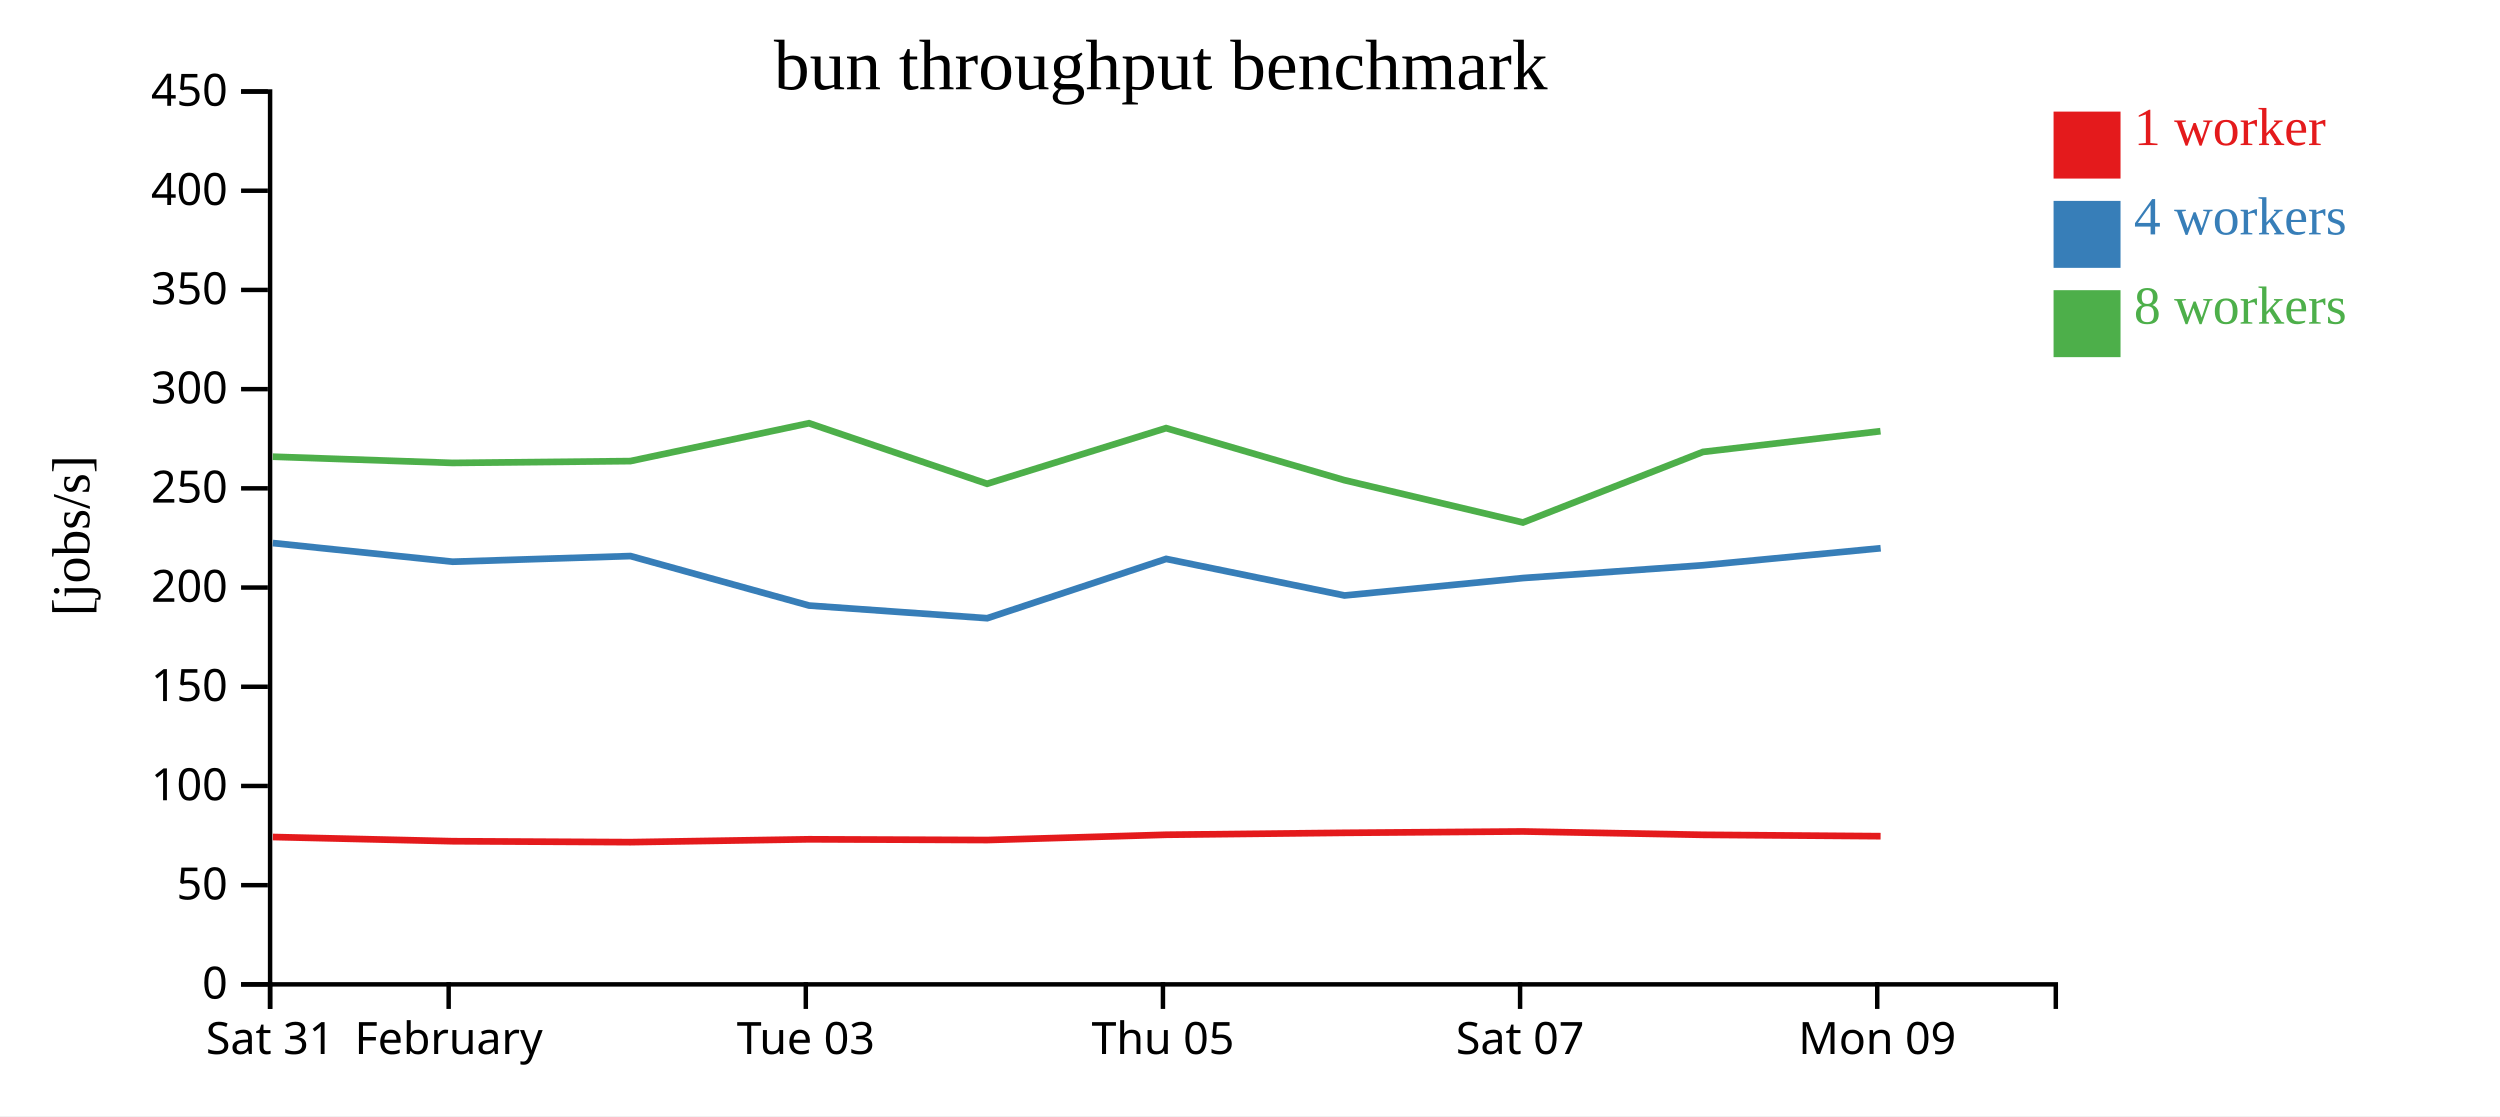
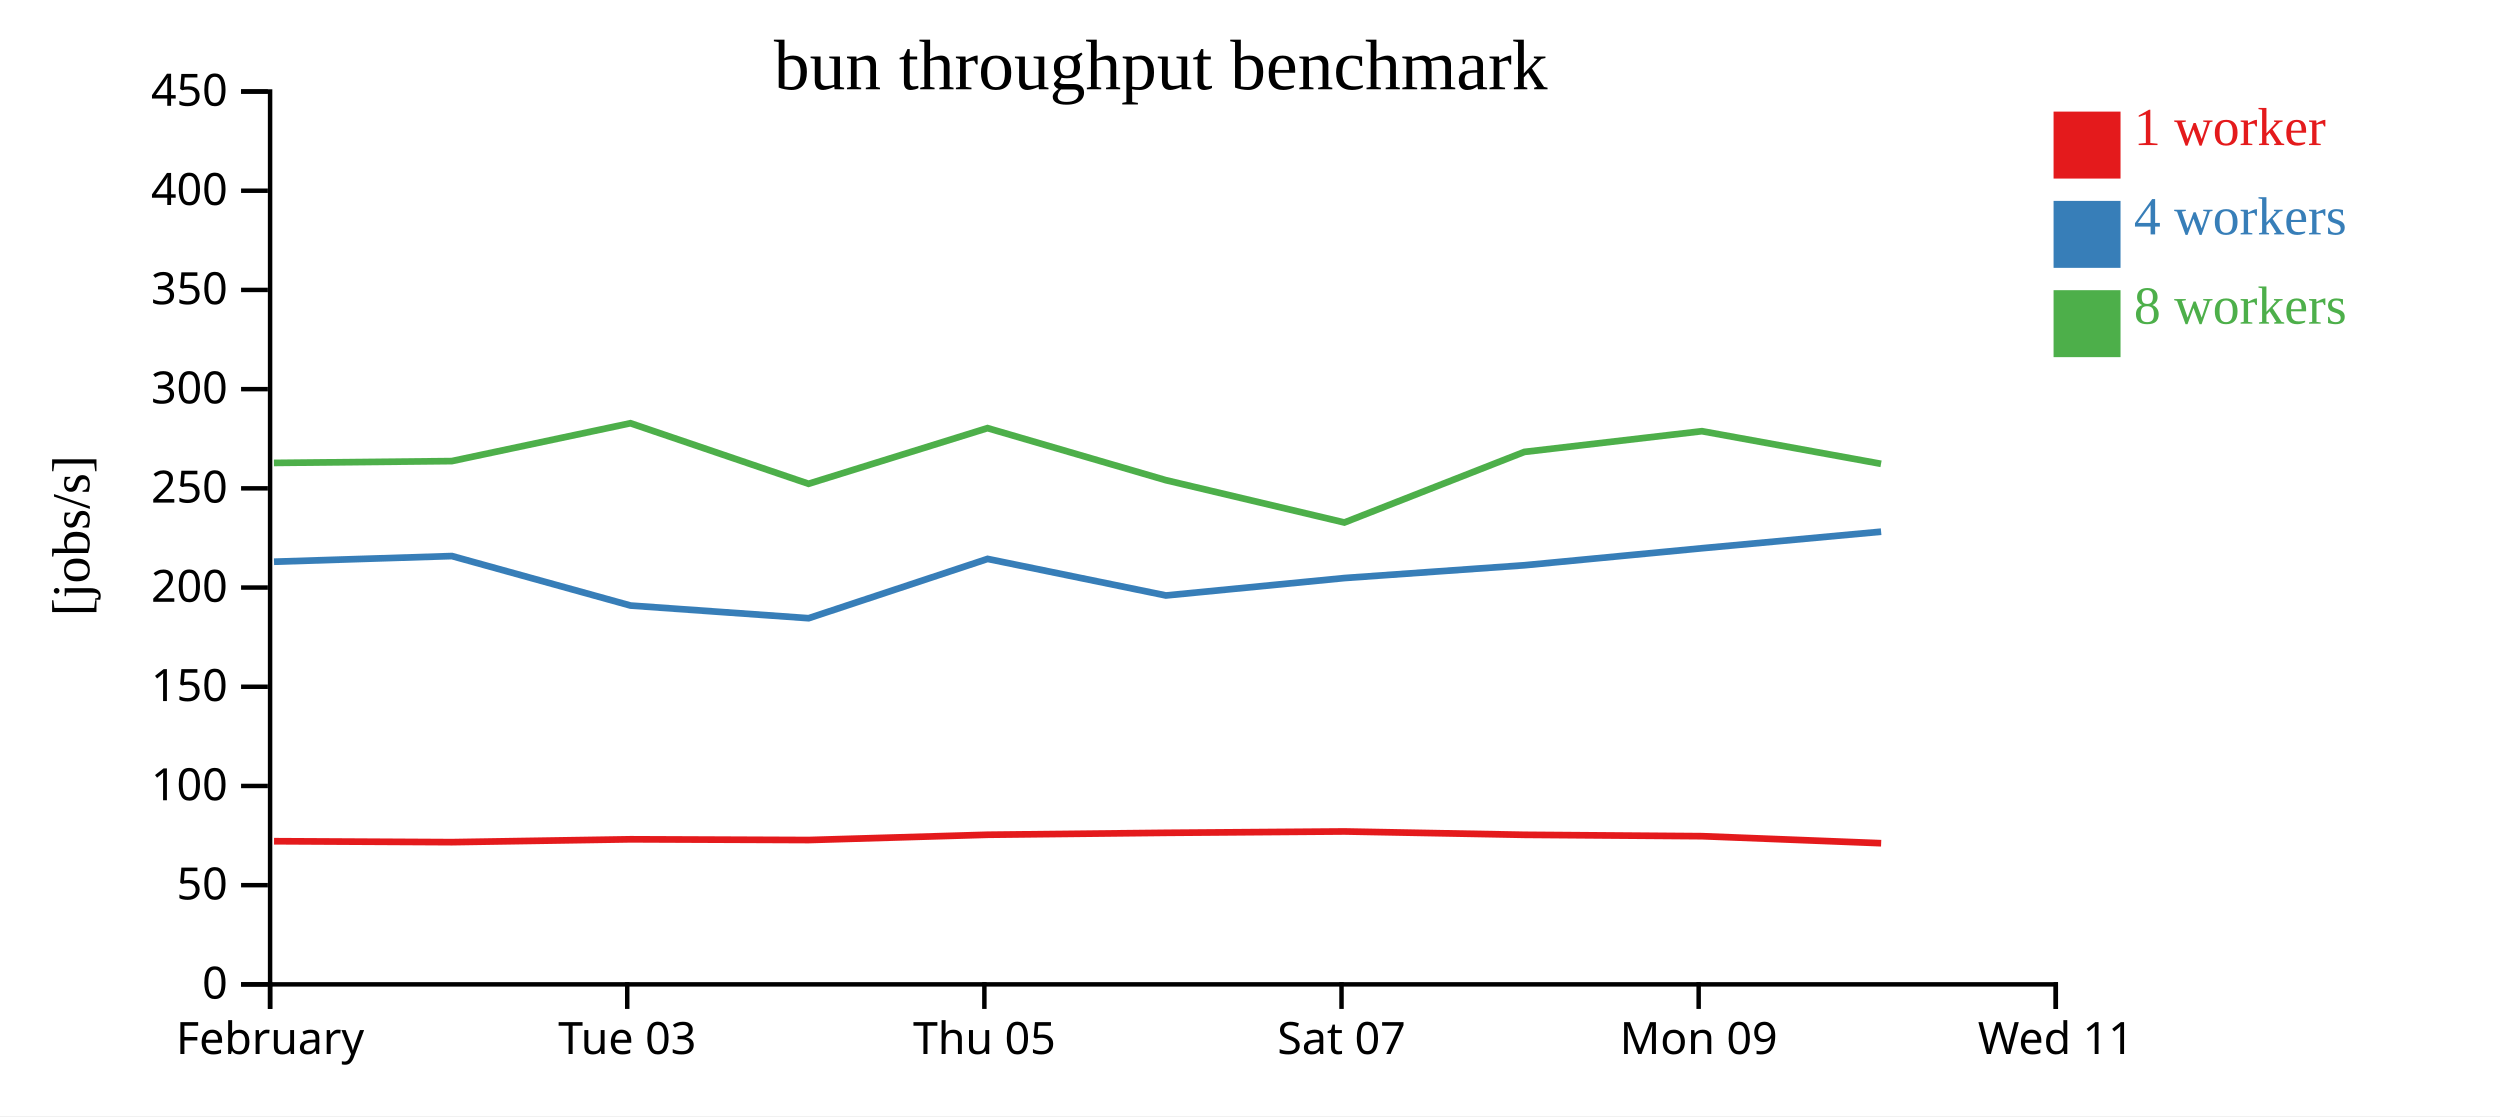
<svg xmlns="http://www.w3.org/2000/svg" width="560" height="250">
  <rect width="100%" height="100%" fill="white" />
  <g transform="translate(60,20)">
    <g transform="translate(0,200)" fill="none" font-size="10" font-family="sans-serif" text-anchor="middle">
      <path class="domain" stroke="currentColor" d="M0.5,6V0.5H400.5V6" />
      <g class="tick" opacity="1" transform="translate(0.5,0)">
        <line stroke="currentColor" y2="6" />
-         <text fill="currentColor" y="9" dy="0.71em">Sat 31</text>
-       </g>
-       <g class="tick" opacity="1" transform="translate(40.5,0)">
-         <line stroke="currentColor" y2="6" />
        <text fill="currentColor" y="9" dy="0.71em">February</text>
      </g>
-       <g class="tick" opacity="1" transform="translate(120.5,0)">
+       <g class="tick" opacity="1" transform="translate(80.5,0)">
        <line stroke="currentColor" y2="6" />
        <text fill="currentColor" y="9" dy="0.71em">Tue 03</text>
      </g>
-       <g class="tick" opacity="1" transform="translate(200.5,0)">
+       <g class="tick" opacity="1" transform="translate(160.5,0)">
        <line stroke="currentColor" y2="6" />
        <text fill="currentColor" y="9" dy="0.71em">Thu 05</text>
      </g>
-       <g class="tick" opacity="1" transform="translate(280.5,0)">
+       <g class="tick" opacity="1" transform="translate(240.5,0)">
        <line stroke="currentColor" y2="6" />
        <text fill="currentColor" y="9" dy="0.71em">Sat 07</text>
      </g>
-       <g class="tick" opacity="1" transform="translate(360.5,0)">
+       <g class="tick" opacity="1" transform="translate(320.5,0)">
        <line stroke="currentColor" y2="6" />
        <text fill="currentColor" y="9" dy="0.71em">Mon 09</text>
+       </g>
+       <g class="tick" opacity="1" transform="translate(400.5,0)">
+         <line stroke="currentColor" y2="6" />
+         <text fill="currentColor" y="9" dy="0.71em">Wed 11</text>
      </g>
    </g>
    <g fill="none" font-size="10" font-family="sans-serif" text-anchor="end">
      <path class="domain" stroke="currentColor" d="M-6,200.5H0.5V0.5H-6" />
      <g class="tick" opacity="1" transform="translate(0,200.5)">
        <line stroke="currentColor" x2="-6" />
        <text fill="currentColor" x="-9" dy="0.32em">0</text>
      </g>
      <g class="tick" opacity="1" transform="translate(0,178.2778)">
        <line stroke="currentColor" x2="-6" />
        <text fill="currentColor" x="-9" dy="0.32em">50</text>
      </g>
      <g class="tick" opacity="1" transform="translate(0,156.0556)">
        <line stroke="currentColor" x2="-6" />
        <text fill="currentColor" x="-9" dy="0.32em">100</text>
      </g>
      <g class="tick" opacity="1" transform="translate(0,133.8333)">
        <line stroke="currentColor" x2="-6" />
        <text fill="currentColor" x="-9" dy="0.32em">150</text>
      </g>
      <g class="tick" opacity="1" transform="translate(0,111.6111)">
        <line stroke="currentColor" x2="-6" />
        <text fill="currentColor" x="-9" dy="0.32em">200</text>
      </g>
      <g class="tick" opacity="1" transform="translate(0,89.38889)">
        <line stroke="currentColor" x2="-6" />
        <text fill="currentColor" x="-9" dy="0.32em">250</text>
      </g>
      <g class="tick" opacity="1" transform="translate(0,67.16667)">
        <line stroke="currentColor" x2="-6" />
        <text fill="currentColor" x="-9" dy="0.32em">300</text>
      </g>
      <g class="tick" opacity="1" transform="translate(0,44.94444)">
        <line stroke="currentColor" x2="-6" />
        <text fill="currentColor" x="-9" dy="0.32em">350</text>
      </g>
      <g class="tick" opacity="1" transform="translate(0,22.72222)">
        <line stroke="currentColor" x2="-6" />
        <text fill="currentColor" x="-9" dy="0.32em">400</text>
      </g>
      <g class="tick" opacity="1" transform="translate(0,0.5)">
        <line stroke="currentColor" x2="-6" />
        <text fill="currentColor" x="-9" dy="0.32em">450</text>
      </g>
    </g>
    <text text-anchor="middle" style="font-size: 12px" transform="rotate(-90)" y="-40" x="-100">[jobs/s]</text>
    <text text-anchor="middle" style="font-size: 16px" y="0" x="200">bun throughput benchmark</text>
-     <path class="line" fill="none" stroke="#e41a1c" stroke-width="1.5" d="M1.118,167.488L41.386,168.434L81.231,168.644L121.235,168.003L161.134,168.168L201.236,166.985L241.145,166.553L281.145,166.248L321.484,167L361.253,167.306" />
-     <path class="line" fill="none" stroke="#377eb8" stroke-width="1.5" d="M1.112,101.643L41.375,105.825L81.224,104.557L121.237,115.644L161.134,118.48L201.222,105.195L241.159,113.386L281.165,109.482L321.492,106.616L361.274,102.804" />
-     <path class="line" fill="none" stroke="#4daf4a" stroke-width="1.5" d="M1.092,82.298L41.355,83.694L81.202,83.287L121.215,74.804L161.108,88.368L201.201,75.9L241.137,87.558L281.137,97.04L321.465,81.228L361.233,76.589" />
+     <path class="line" fill="none" stroke="#e41a1c" stroke-width="1.5" d="M1.386,168.434L41.231,168.644L81.235,168.003L121.134,168.168L161.236,166.985L201.145,166.553L241.145,166.248L281.484,167L321.253,167.306L361.379,168.881" />
+     <path class="line" fill="none" stroke="#377eb8" stroke-width="1.5" d="M1.375,105.825L41.224,104.557L81.237,115.644L121.134,118.48L161.222,105.195L201.159,113.386L241.165,109.482L281.492,106.616L321.274,102.804L361.369,99.097" />
+     <path class="line" fill="none" stroke="#4daf4a" stroke-width="1.5" d="M1.355,83.694L41.202,83.287L81.215,74.804L121.108,88.368L161.201,75.9L201.137,87.558L241.137,97.04L281.465,81.228L321.233,76.589L361.353,83.896" />
    <rect class="dot" x="400" y="5" width="15" height="15" style="fill: #e41a1c;" />
    <rect class="dot" x="400" y="25" width="15" height="15" style="fill: #377eb8;" />
    <rect class="dot" x="400" y="45" width="15" height="15" style="fill: #4daf4a;" />
    <text class="label" x="418" y="12.5" style="fill: #e41a1c; alignment-baseline: middle;" text-anchor="left">1 worker</text>
    <text class="label" x="418" y="32.5" style="fill: #377eb8; alignment-baseline: middle;" text-anchor="left">4 workers</text>
    <text class="label" x="418" y="52.5" style="fill: #4daf4a; alignment-baseline: middle;" text-anchor="left">8 workers</text>
  </g>
</svg>
